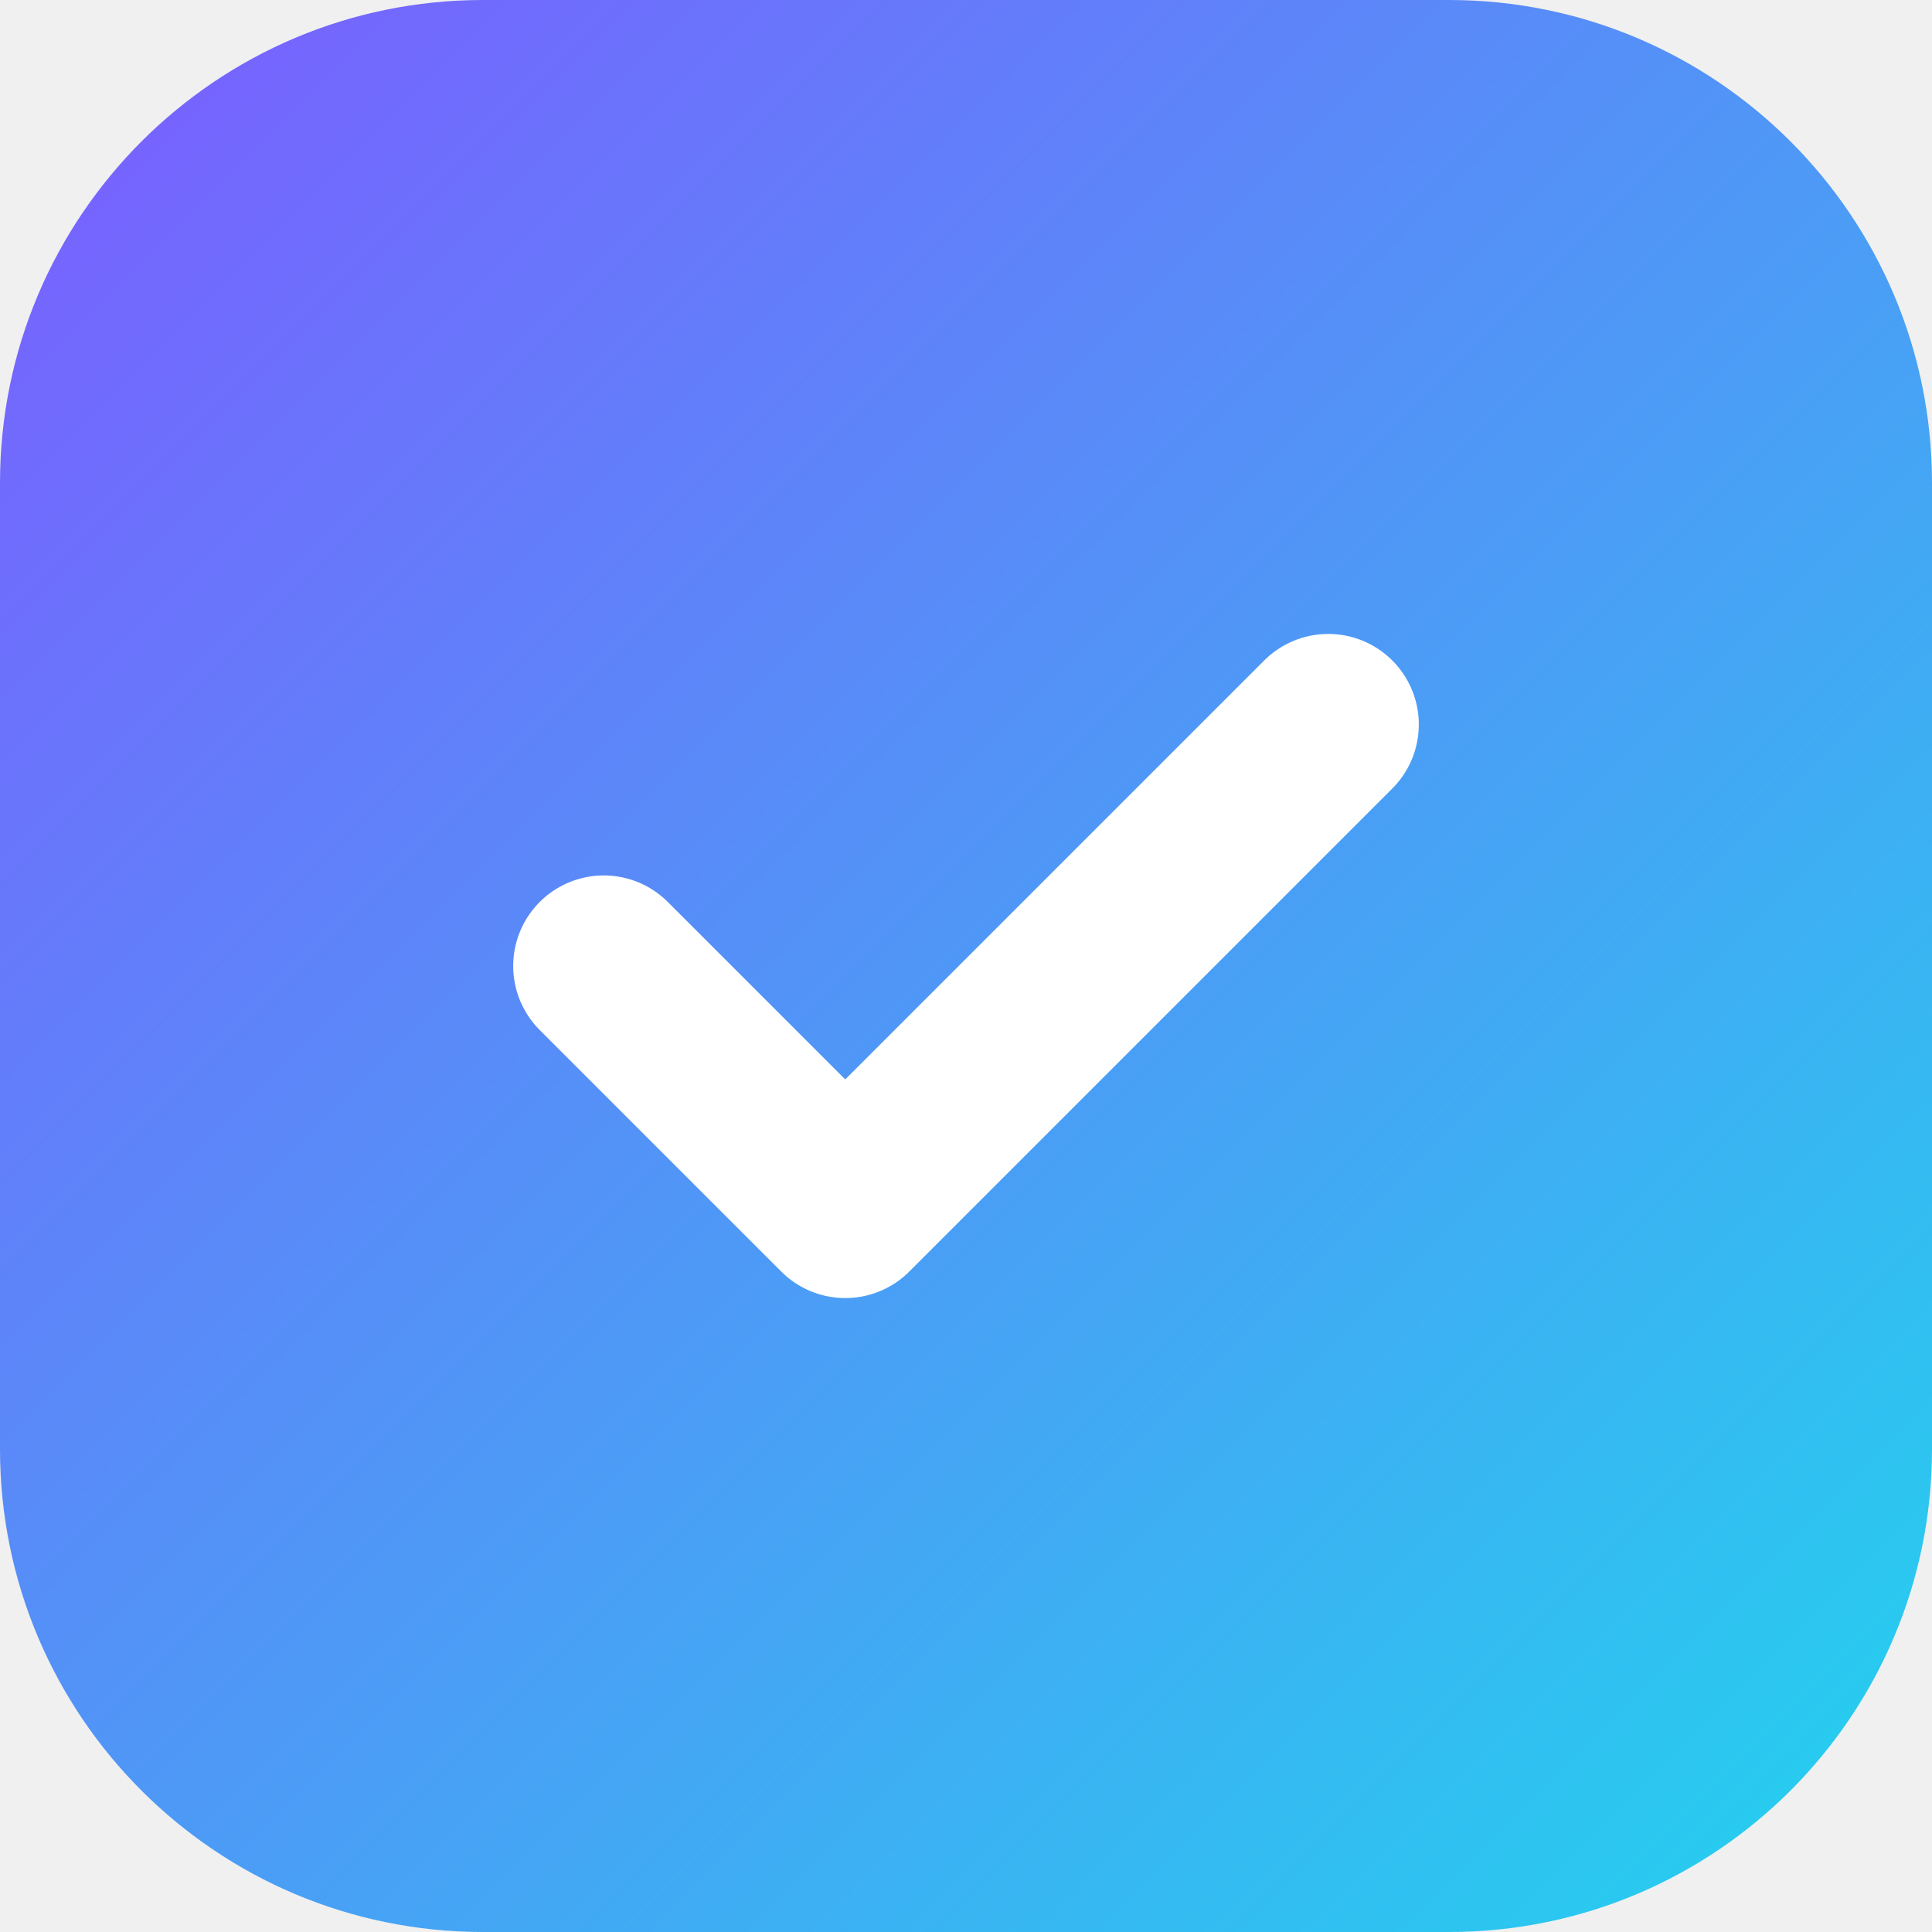
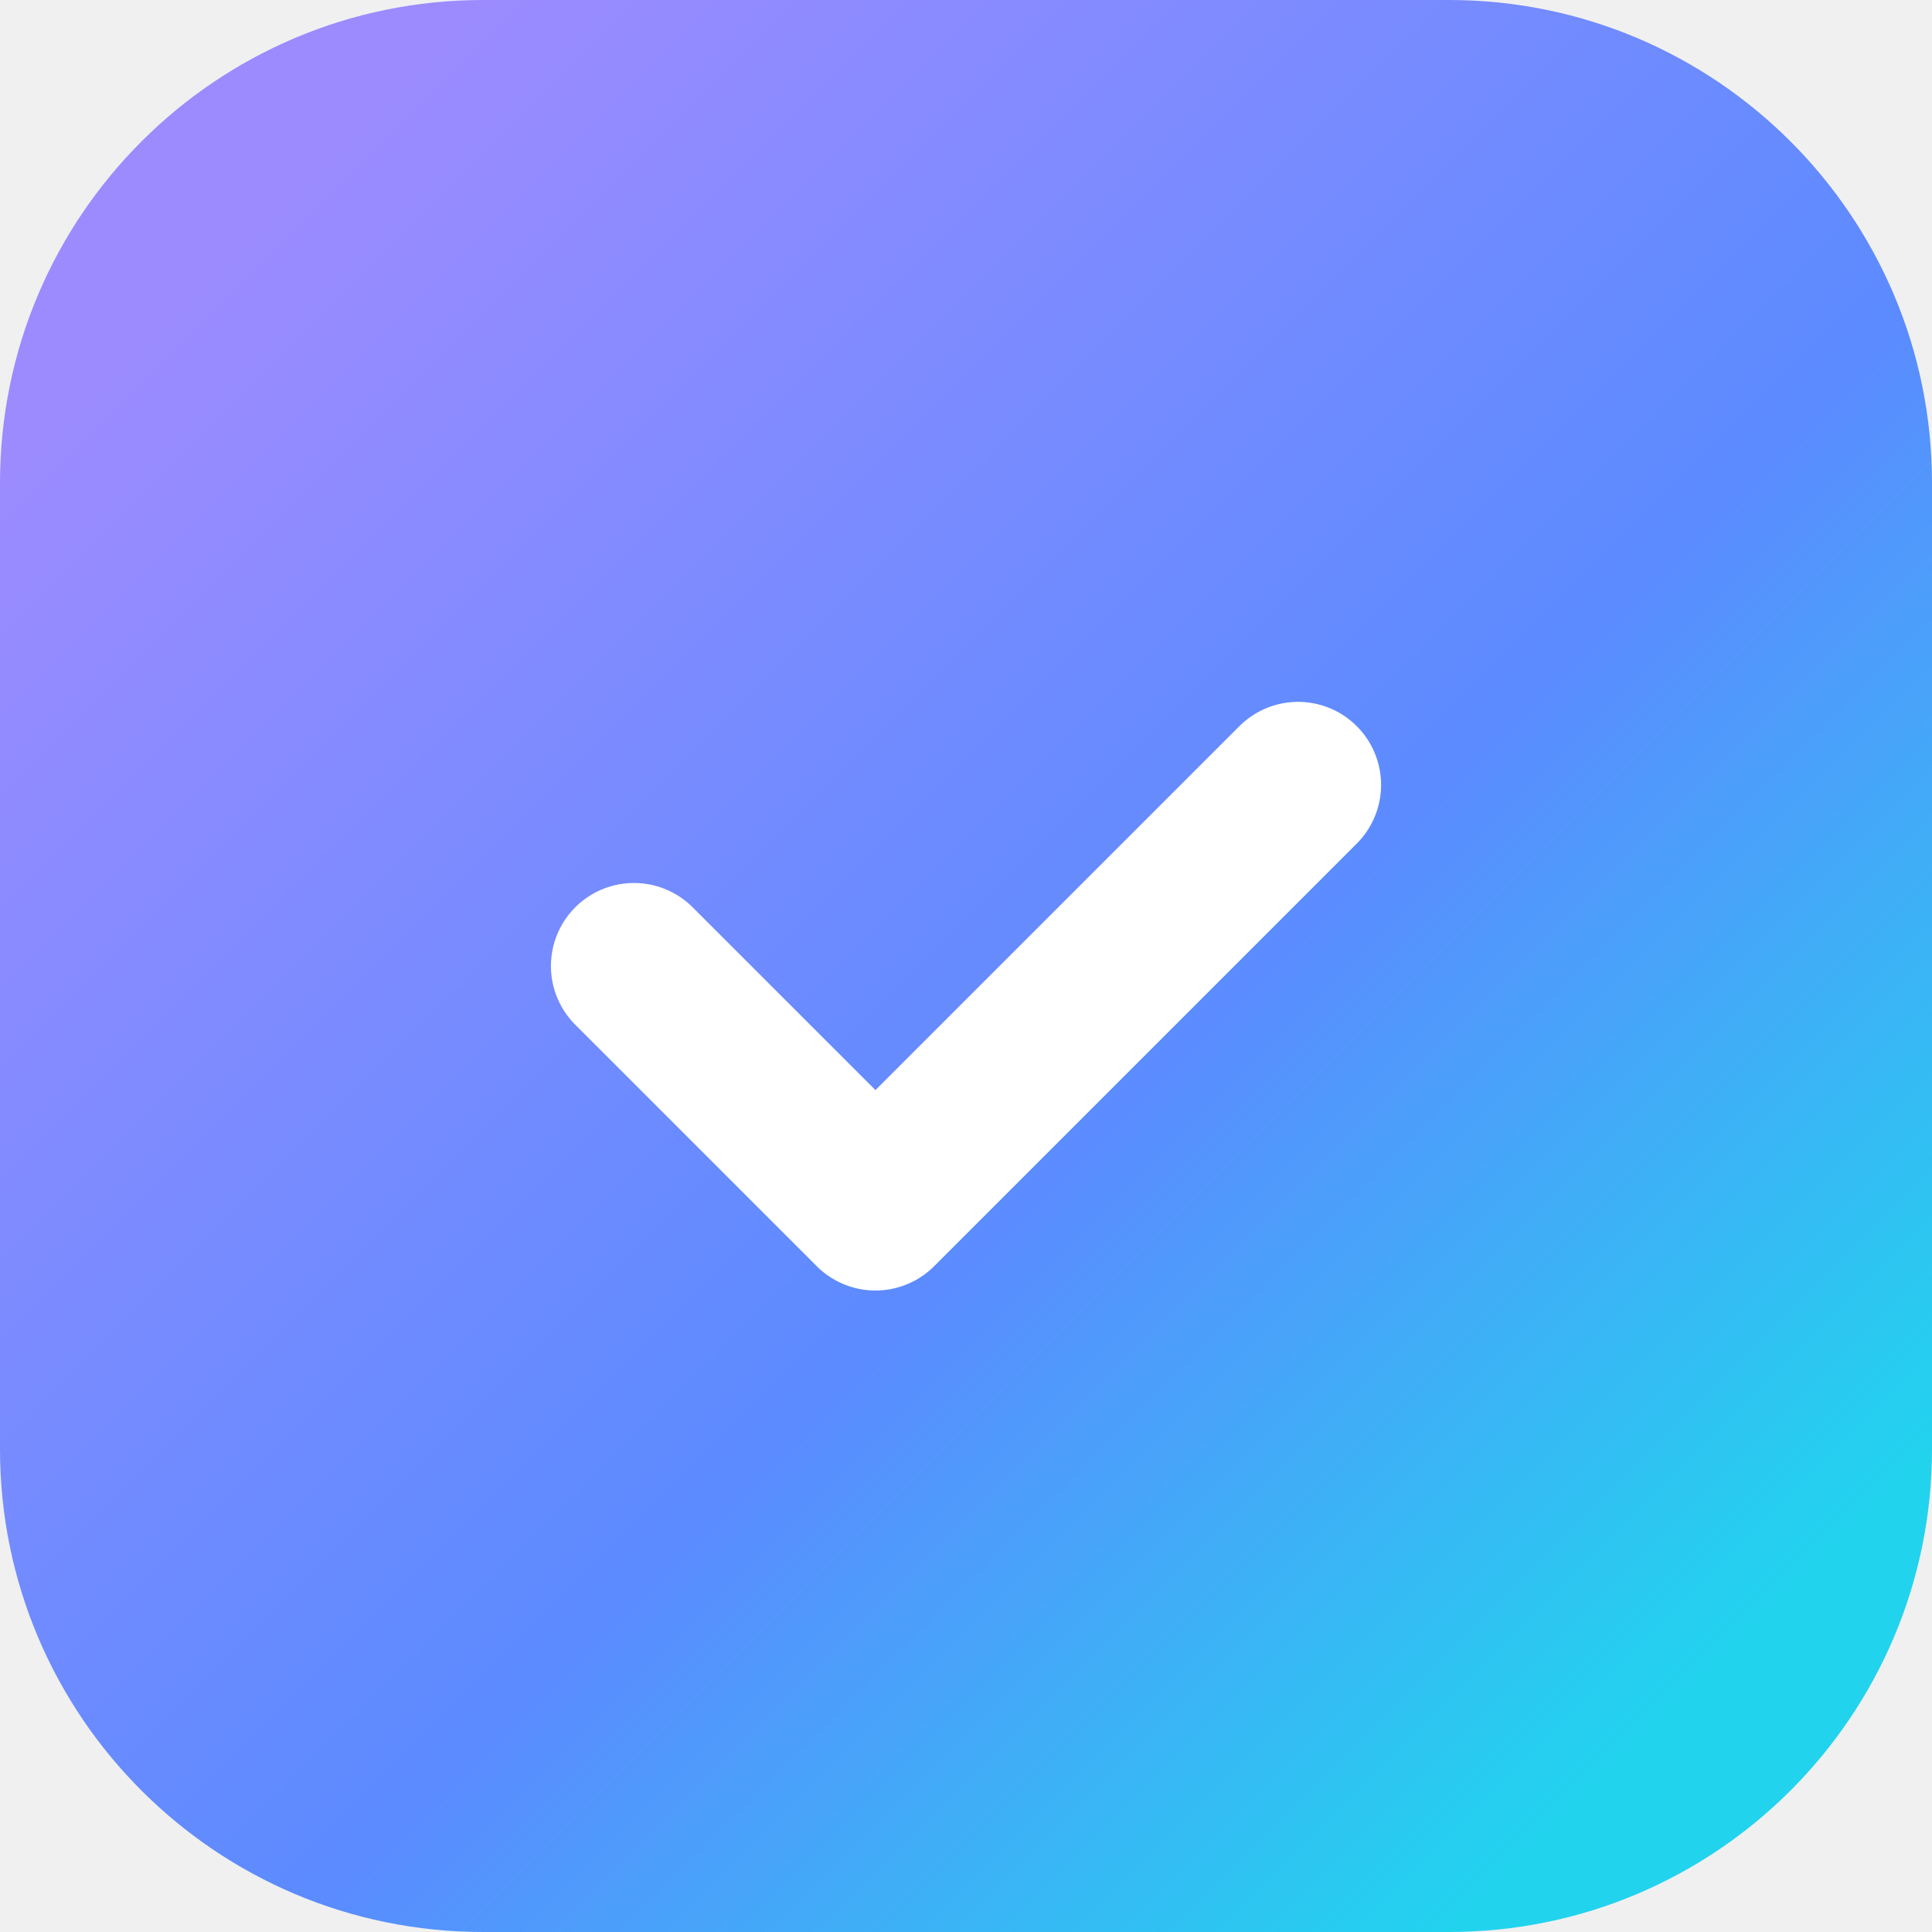
<svg xmlns="http://www.w3.org/2000/svg" width="64" height="64" viewBox="0 0 64 64" fill="none">
  <defs>
-     <linearGradient id="g" x1="0" y1="0" x2="64" y2="64" gradientUnits="userSpaceOnUse">
-       <stop stop-color="#7C5CFF" />
+     <linearGradient id="g" x1="8" y1="8" x2="56" y2="56" gradientUnits="userSpaceOnUse">
+       <stop stop-color="#9B8BFF" />
+       <stop offset="0.6" stop-color="#5B8BFF" />
      <stop offset="1" stop-color="#22D3EE" />
    </linearGradient>
  </defs>
  <rect width="64" height="64" rx="16" fill="url(#g)" />
-   <path d="M20 32L28 40L44 24" stroke="white" stroke-width="6" stroke-linecap="round" stroke-linejoin="round" />
+   <path d="M21 32L29 40L43 26" stroke="white" stroke-width="5.5" stroke-linecap="round" stroke-linejoin="round" />
</svg>
